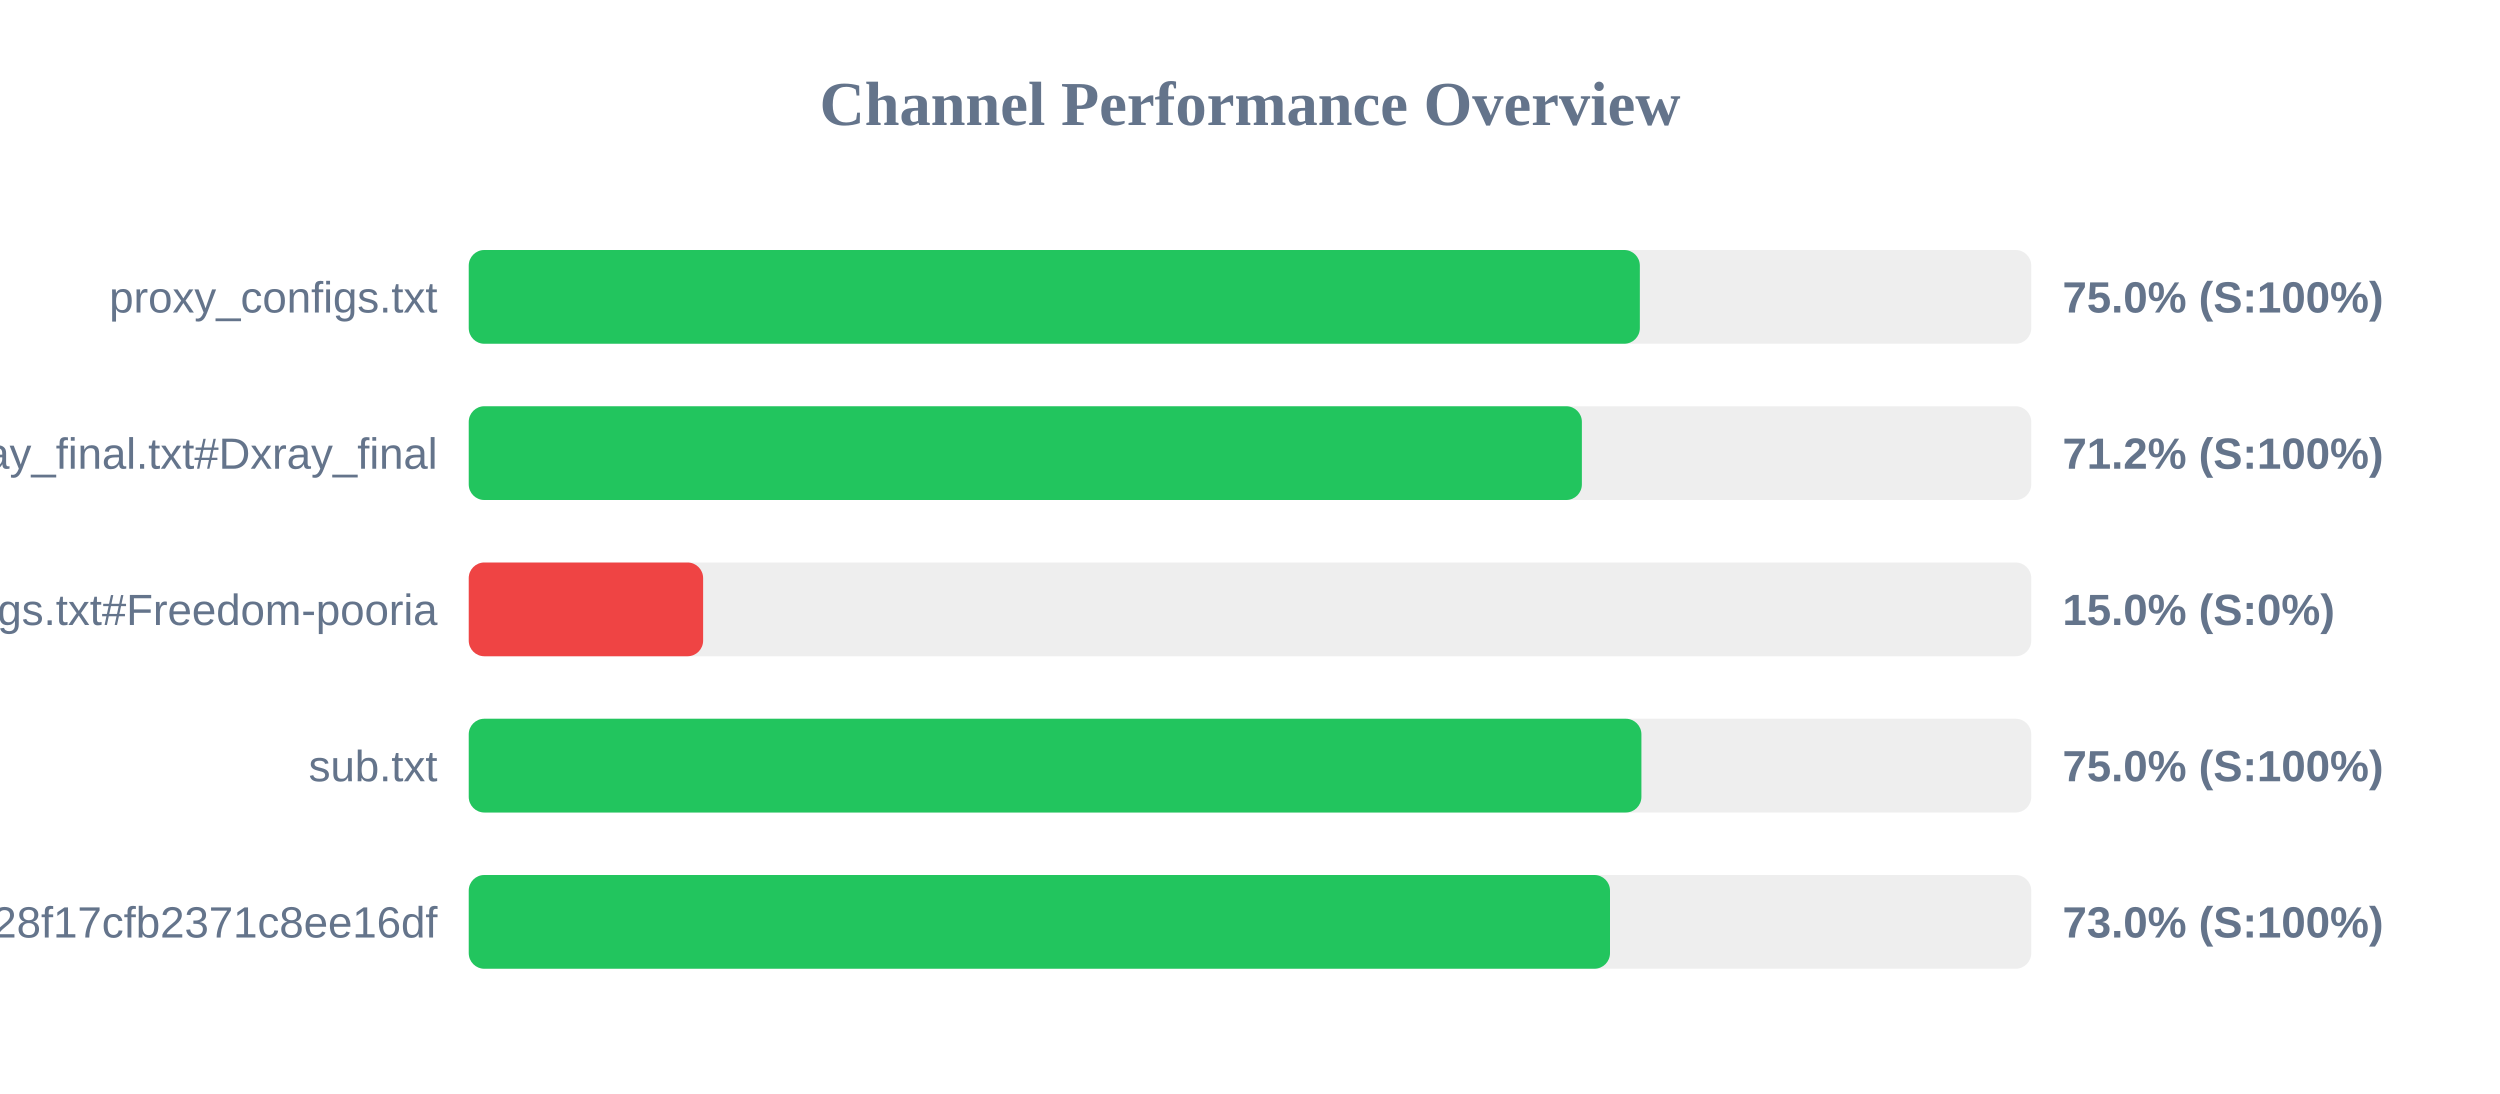
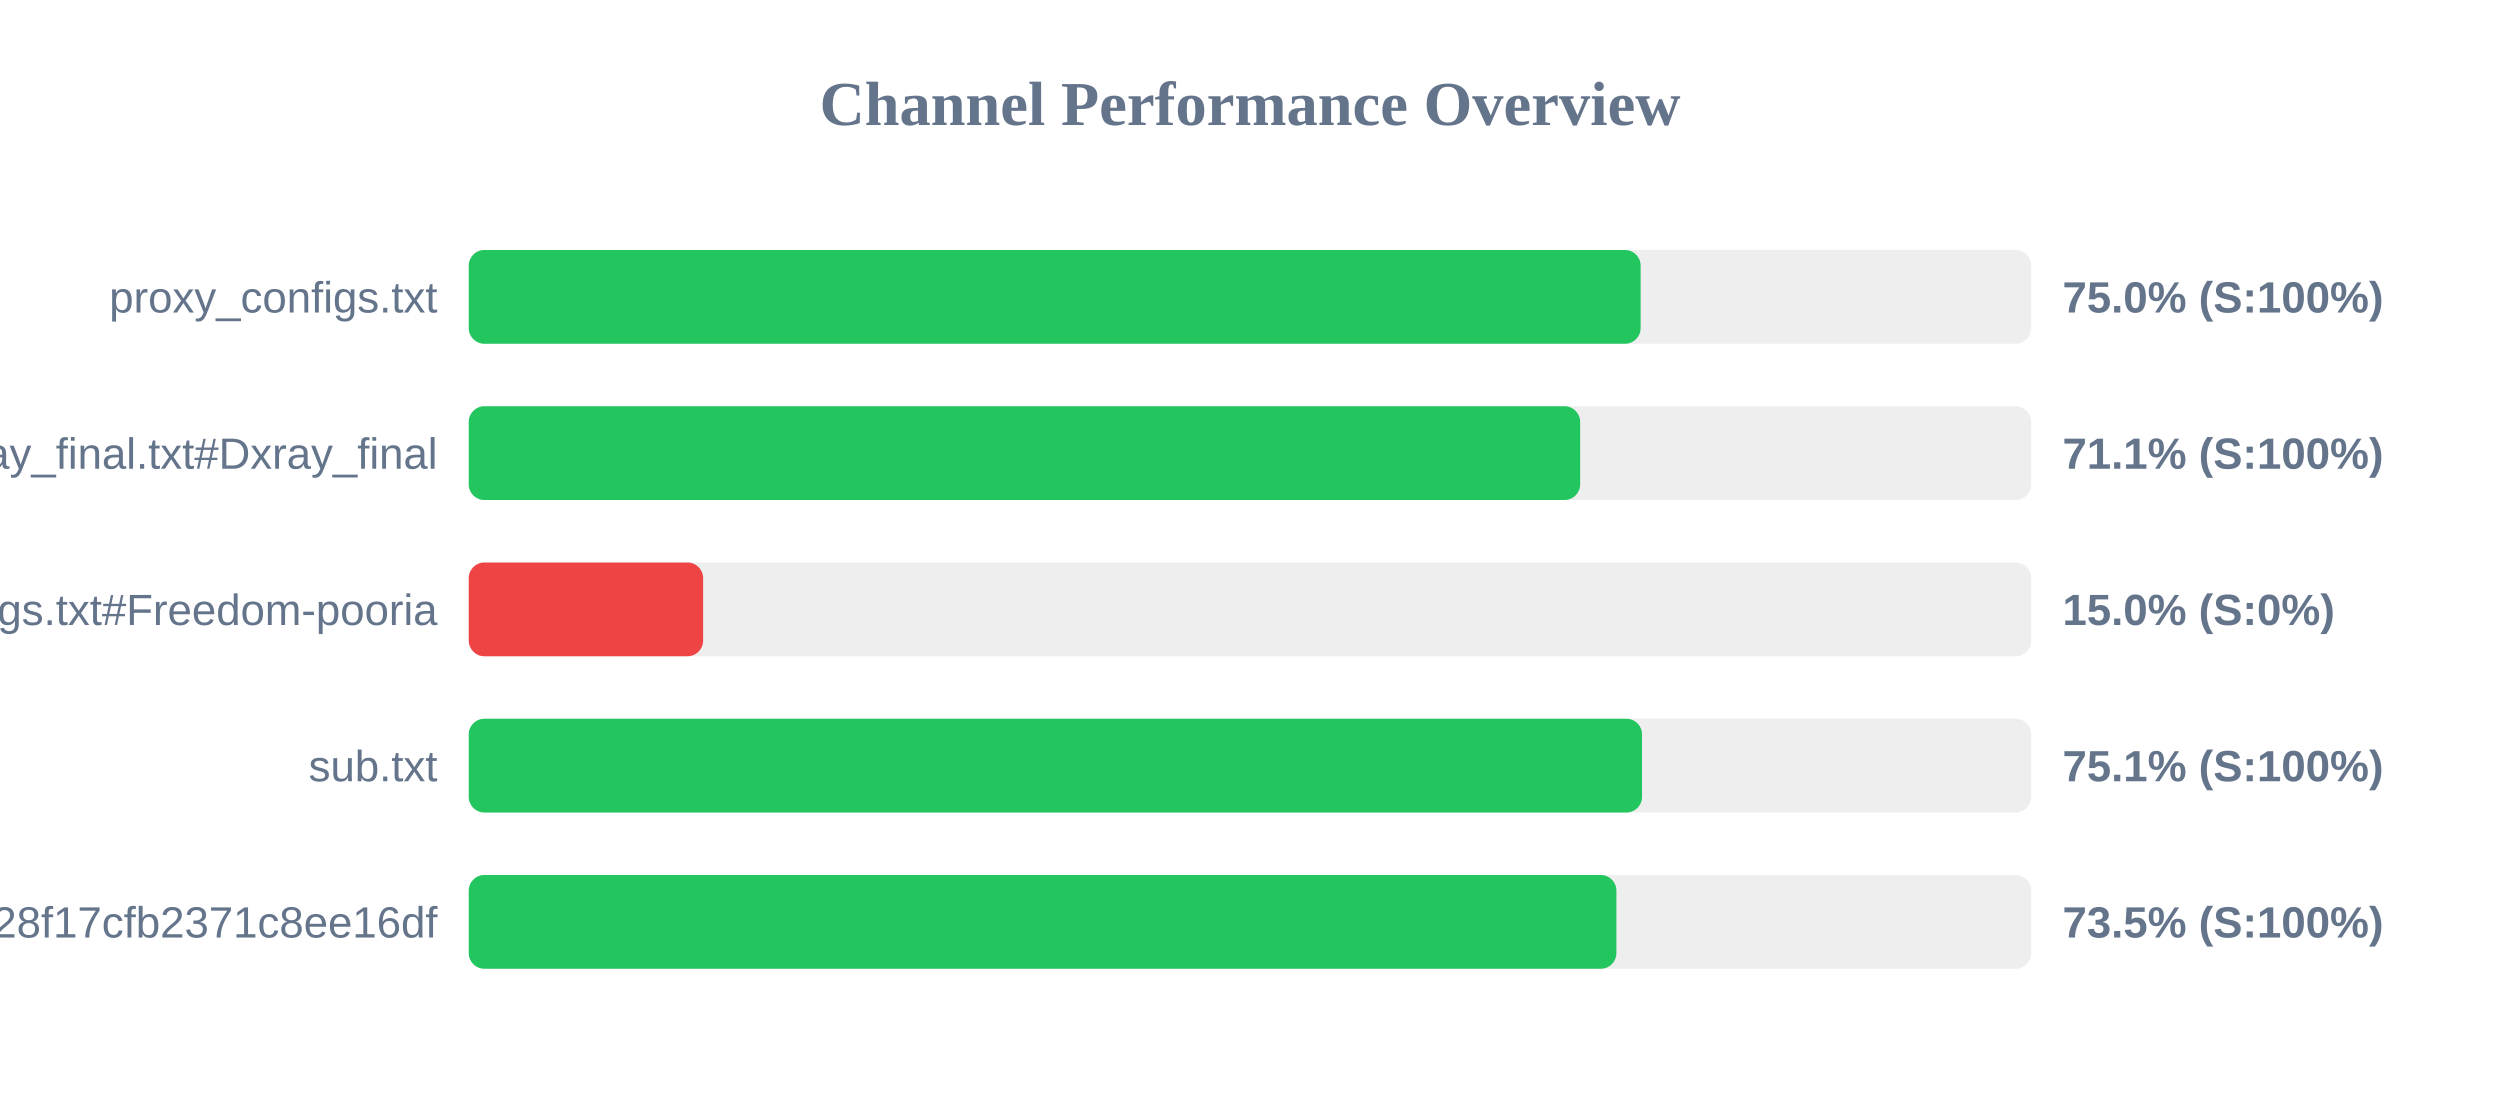
<svg xmlns="http://www.w3.org/2000/svg" width="800" height="350" version="1.1">
  <style>
        .row { font: 14px Arial; fill: #64748b; }
        .score { font: bold 14px Arial; fill: #64748b; }
    </style>
  <text x="400" y="40" text-anchor="middle" font-size="20px" font-weight="bold" fill="#64748b">Channel Performance Overview</text>
  <rect x="150" y="80" width="500" height="30" fill="#eee" rx="5" />
-   <rect x="150" y="80" width="374.75" height="30" fill="#22c55e" rx="5" />
+   <rect x="150" y="80" width="375.0" height="30" fill="#22c55e" rx="5" />
  <text x="140" y="100" text-anchor="end" class="row">proxy_configs.txt</text>
  <text x="660" y="100" text-anchor="start" class="score">75.0% (S:100%)</text>
  <rect x="150" y="130" width="500" height="30" fill="#eee" rx="5" />
-   <rect x="150" y="130" width="356.2" height="30" fill="#22c55e" rx="5" />
+   <rect x="150" y="130" width="355.65" height="30" fill="#22c55e" rx="5" />
  <text x="140" y="150" text-anchor="end" class="row">xray_final.txt#Dxray_final</text>
-   <text x="660" y="150" text-anchor="start" class="score">71.2% (S:100%)</text>
+   <text x="660" y="150" text-anchor="start" class="score">71.1% (S:100%)</text>
  <rect x="150" y="180" width="500" height="30" fill="#eee" rx="5" />
  <rect x="150" y="180" width="75.0" height="30" fill="#ef4444" rx="5" />
  <text x="140" y="200" text-anchor="end" class="row">v2ray_configs.txt#Freedom-pooria</text>
  <text x="660" y="200" text-anchor="start" class="score">15.0% (S:0%)</text>
  <rect x="150" y="230" width="500" height="30" fill="#eee" rx="5" />
-   <rect x="150" y="230" width="375.25" height="30" fill="#22c55e" rx="5" />
+   <rect x="150" y="230" width="375.45" height="30" fill="#22c55e" rx="5" />
  <text x="140" y="250" text-anchor="end" class="row">sub.txt</text>
-   <text x="660" y="250" text-anchor="start" class="score">75.0% (S:100%)</text>
+   <text x="660" y="250" text-anchor="start" class="score">75.1% (S:100%)</text>
  <rect x="150" y="280" width="500" height="30" fill="#eee" rx="5" />
-   <rect x="150" y="280" width="365.2" height="30" fill="#22c55e" rx="5" />
+   <rect x="150" y="280" width="367.25" height="30" fill="#22c55e" rx="5" />
  <text x="140" y="300" text-anchor="end" class="row">?token=fedfed7b41b828f17cfb2371c8ee16df</text>
-   <text x="660" y="300" text-anchor="start" class="score">73.0% (S:100%)</text>
+   <text x="660" y="300" text-anchor="start" class="score">73.5% (S:100%)</text>
</svg>
